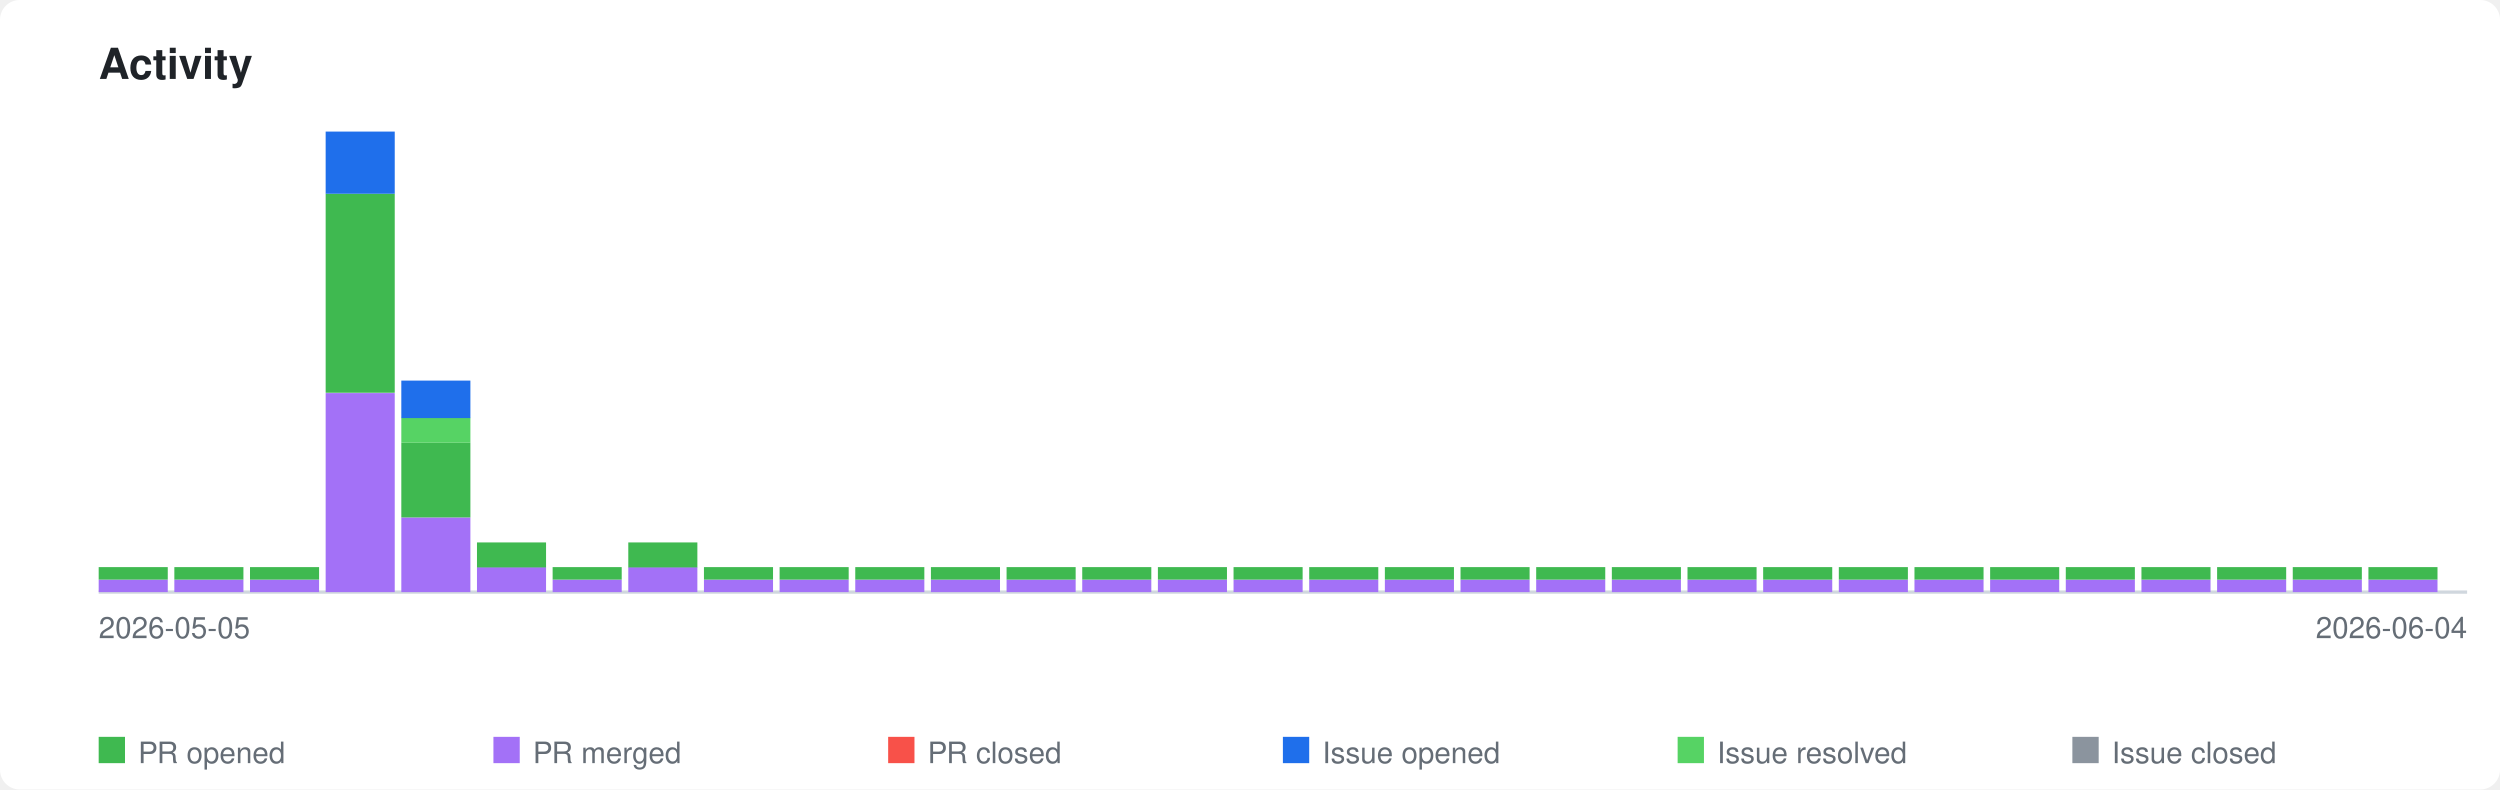
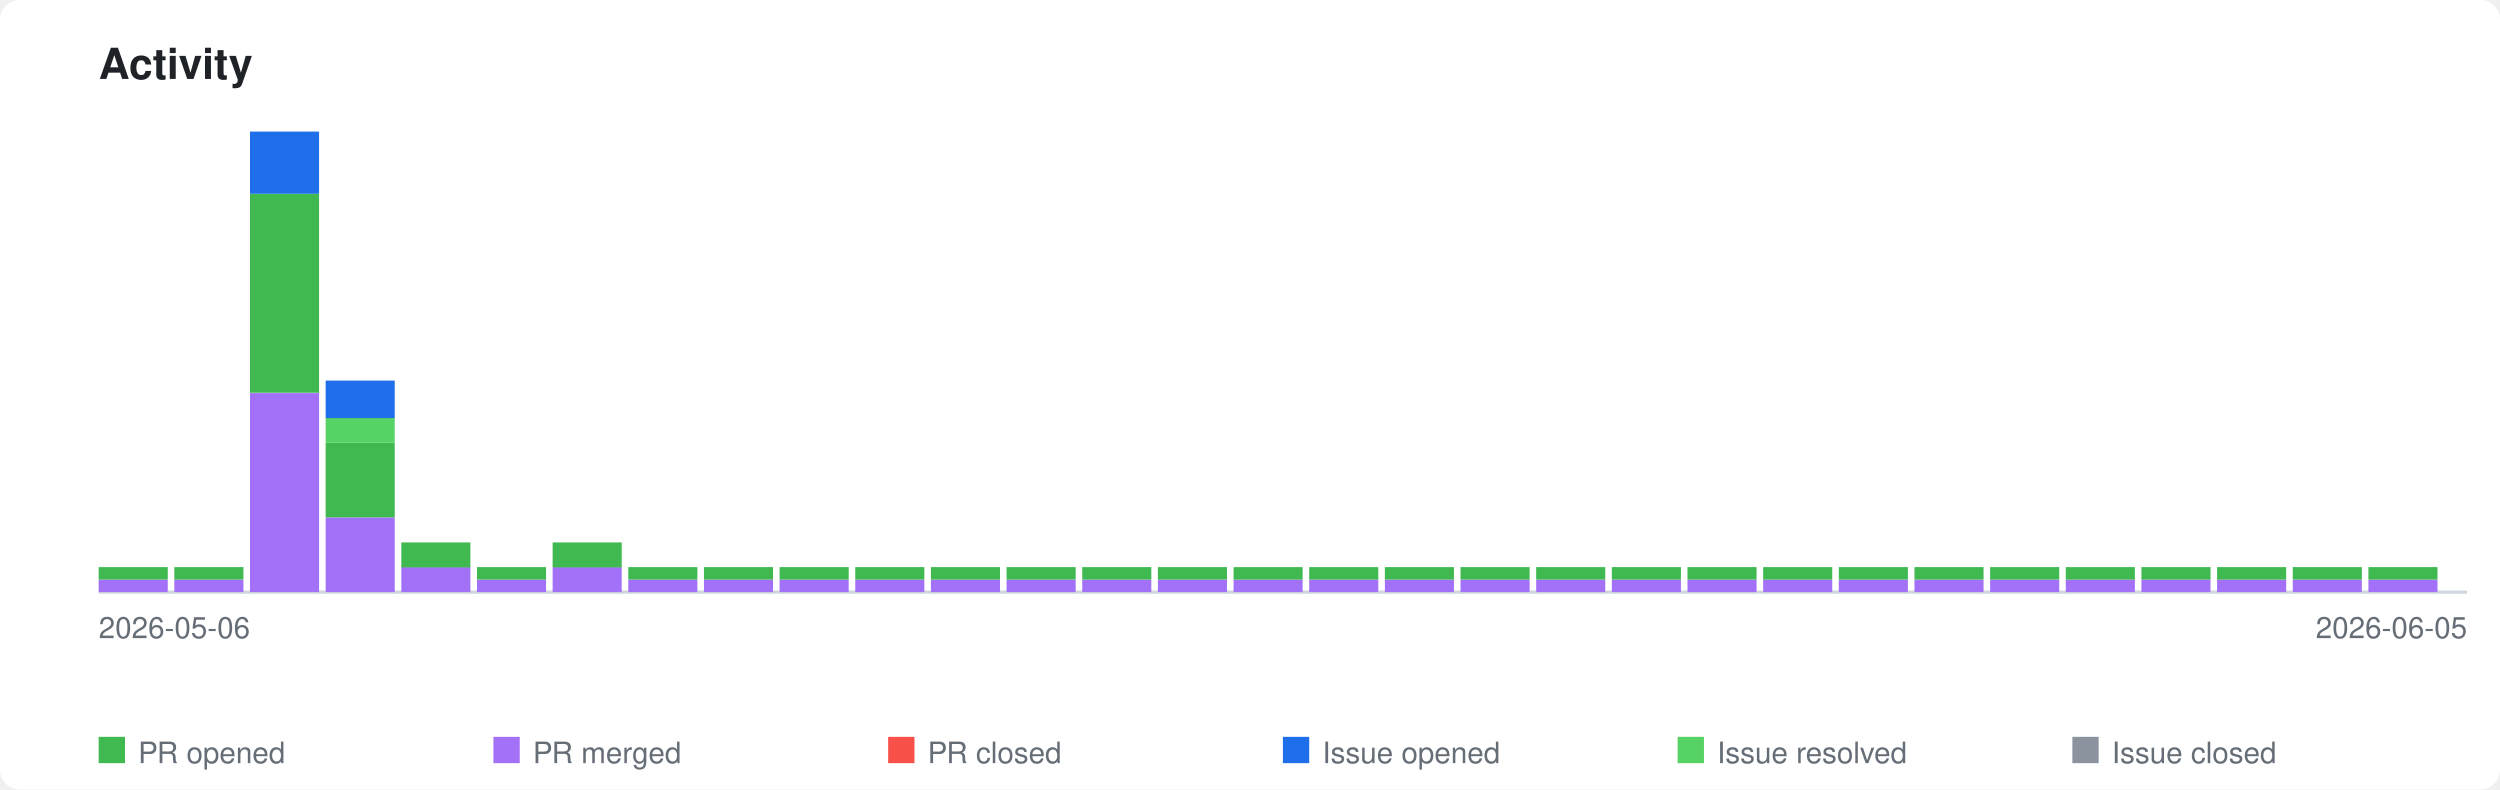
<svg xmlns="http://www.w3.org/2000/svg" xmlns:xlink="http://www.w3.org/1999/xlink" viewBox="0 0 760 240" width="760" height="240">
  <style>
    .page-bg { fill: #ffffff; }
    .title { font-family: -apple-system, BlinkMacSystemFont, 'Segoe UI', Helvetica, Arial, sans-serif; font-size: 13px; font-weight: 600; fill: #1f2328; }
    .axis-label { font-family: -apple-system, BlinkMacSystemFont, 'Segoe UI', Helvetica, Arial, sans-serif; font-size: 9px; fill: #656d76; }
    .legend-label { font-family: -apple-system, BlinkMacSystemFont, 'Segoe UI', Helvetica, Arial, sans-serif; font-size: 9px; fill: #656d76; }
    .axis { stroke: #d0d7de; stroke-width: 1; fill: none; }
    .bar-pr-opened { fill: #3fb950; }
    .bar-pr-merged { fill: #a371f7; }
    .bar-pr-closed { fill: #f85149; }
    .bar-issue-opened { fill: #1f6feb; }
    .bar-issue-resolved { fill: #56d364; }
    .bar-issue-closed { fill: #8b949e; }
    .bar-commit { fill: #d29922; }
    a:hover .day rect { opacity: 0.85; }
    @media (prefers-color-scheme: dark) {
      .page-bg { fill: #0d1117; }
      .title { fill: #e6edf3; }
      .axis-label { fill: #8b949e; }
      .legend-label { fill: #8b949e; }
      .axis { stroke: #30363d; }
    }
  </style>
  <rect class="page-bg" width="760" height="240" rx="6" />
  <text class="title" x="30" y="24">Activity</text>
  <a xlink:href="https://github.com/qte77/gha-arbitrary-repo-timeline">
    <line class="axis" x1="30" y1="180" x2="750" y2="180" />
    <g class="day" transform="translate(30,0)">
      <rect class="bar-pr-merged" x="0" y="176.2" width="21" height="3.8" />
      <rect class="bar-pr-opened" x="0" y="172.4" width="21" height="3.8" />
    </g>
    <g class="day" transform="translate(53,0)">
      <rect class="bar-pr-merged" x="0" y="176.2" width="21" height="3.8" />
      <rect class="bar-pr-opened" x="0" y="172.4" width="21" height="3.8" />
    </g>
    <g class="day" transform="translate(76,0)">
-       <rect class="bar-pr-merged" x="0" y="176.2" width="21" height="3.8" />
-       <rect class="bar-pr-opened" x="0" y="172.4" width="21" height="3.8" />
-     </g>
-     <g class="day" transform="translate(99,0)">
      <rect class="bar-pr-merged" x="0" y="119.5" width="21" height="60.5" />
      <rect class="bar-pr-opened" x="0" y="58.9" width="21" height="60.5" />
      <rect class="bar-issue-opened" x="0" y="40.0" width="21" height="18.9" />
    </g>
-     <g class="day" transform="translate(122,0)">
+     <g class="day" transform="translate(99,0)">
      <rect class="bar-pr-merged" x="0" y="157.3" width="21" height="22.7" />
      <rect class="bar-pr-opened" x="0" y="134.6" width="21" height="22.7" />
      <rect class="bar-issue-resolved" x="0" y="127.0" width="21" height="7.6" />
      <rect class="bar-issue-opened" x="0" y="115.7" width="21" height="11.4" />
    </g>
-     <g class="day" transform="translate(145,0)">
+     <g class="day" transform="translate(122,0)">
      <rect class="bar-pr-merged" x="0" y="172.4" width="21" height="7.6" />
      <rect class="bar-pr-opened" x="0" y="164.9" width="21" height="7.6" />
    </g>
-     <g class="day" transform="translate(168,0)">
+     <g class="day" transform="translate(145,0)">
      <rect class="bar-pr-merged" x="0" y="176.2" width="21" height="3.8" />
      <rect class="bar-pr-opened" x="0" y="172.4" width="21" height="3.8" />
    </g>
-     <g class="day" transform="translate(191,0)">
+     <g class="day" transform="translate(168,0)">
      <rect class="bar-pr-merged" x="0" y="172.4" width="21" height="7.6" />
      <rect class="bar-pr-opened" x="0" y="164.9" width="21" height="7.6" />
+     </g>
+     <g class="day" transform="translate(191,0)">
+       <rect class="bar-pr-merged" x="0" y="176.2" width="21" height="3.8" />
+       <rect class="bar-pr-opened" x="0" y="172.4" width="21" height="3.8" />
    </g>
    <g class="day" transform="translate(214,0)">
      <rect class="bar-pr-merged" x="0" y="176.2" width="21" height="3.8" />
      <rect class="bar-pr-opened" x="0" y="172.4" width="21" height="3.8" />
    </g>
    <g class="day" transform="translate(237,0)">
      <rect class="bar-pr-merged" x="0" y="176.2" width="21" height="3.8" />
      <rect class="bar-pr-opened" x="0" y="172.4" width="21" height="3.8" />
    </g>
    <g class="day" transform="translate(260,0)">
      <rect class="bar-pr-merged" x="0" y="176.2" width="21" height="3.8" />
      <rect class="bar-pr-opened" x="0" y="172.4" width="21" height="3.8" />
    </g>
    <g class="day" transform="translate(283,0)">
      <rect class="bar-pr-merged" x="0" y="176.2" width="21" height="3.8" />
      <rect class="bar-pr-opened" x="0" y="172.4" width="21" height="3.8" />
    </g>
    <g class="day" transform="translate(306,0)">
      <rect class="bar-pr-merged" x="0" y="176.2" width="21" height="3.8" />
      <rect class="bar-pr-opened" x="0" y="172.4" width="21" height="3.8" />
    </g>
    <g class="day" transform="translate(329,0)">
      <rect class="bar-pr-merged" x="0" y="176.2" width="21" height="3.8" />
      <rect class="bar-pr-opened" x="0" y="172.4" width="21" height="3.8" />
    </g>
    <g class="day" transform="translate(352,0)">
      <rect class="bar-pr-merged" x="0" y="176.2" width="21" height="3.8" />
      <rect class="bar-pr-opened" x="0" y="172.4" width="21" height="3.8" />
    </g>
    <g class="day" transform="translate(375,0)">
      <rect class="bar-pr-merged" x="0" y="176.2" width="21" height="3.8" />
      <rect class="bar-pr-opened" x="0" y="172.4" width="21" height="3.8" />
    </g>
    <g class="day" transform="translate(398,0)">
      <rect class="bar-pr-merged" x="0" y="176.2" width="21" height="3.8" />
      <rect class="bar-pr-opened" x="0" y="172.4" width="21" height="3.8" />
    </g>
    <g class="day" transform="translate(421,0)">
      <rect class="bar-pr-merged" x="0" y="176.2" width="21" height="3.8" />
      <rect class="bar-pr-opened" x="0" y="172.4" width="21" height="3.8" />
    </g>
    <g class="day" transform="translate(444,0)">
      <rect class="bar-pr-merged" x="0" y="176.2" width="21" height="3.8" />
      <rect class="bar-pr-opened" x="0" y="172.4" width="21" height="3.8" />
    </g>
    <g class="day" transform="translate(467,0)">
      <rect class="bar-pr-merged" x="0" y="176.2" width="21" height="3.8" />
      <rect class="bar-pr-opened" x="0" y="172.4" width="21" height="3.8" />
    </g>
    <g class="day" transform="translate(490,0)">
      <rect class="bar-pr-merged" x="0" y="176.2" width="21" height="3.8" />
      <rect class="bar-pr-opened" x="0" y="172.4" width="21" height="3.8" />
    </g>
    <g class="day" transform="translate(513,0)">
      <rect class="bar-pr-merged" x="0" y="176.2" width="21" height="3.8" />
      <rect class="bar-pr-opened" x="0" y="172.4" width="21" height="3.8" />
    </g>
    <g class="day" transform="translate(536,0)">
      <rect class="bar-pr-merged" x="0" y="176.2" width="21" height="3.8" />
      <rect class="bar-pr-opened" x="0" y="172.4" width="21" height="3.8" />
    </g>
    <g class="day" transform="translate(559,0)">
      <rect class="bar-pr-merged" x="0" y="176.2" width="21" height="3.8" />
      <rect class="bar-pr-opened" x="0" y="172.4" width="21" height="3.8" />
    </g>
    <g class="day" transform="translate(582,0)">
      <rect class="bar-pr-merged" x="0" y="176.2" width="21" height="3.8" />
      <rect class="bar-pr-opened" x="0" y="172.4" width="21" height="3.8" />
    </g>
    <g class="day" transform="translate(605,0)">
      <rect class="bar-pr-merged" x="0" y="176.2" width="21" height="3.8" />
      <rect class="bar-pr-opened" x="0" y="172.4" width="21" height="3.8" />
    </g>
    <g class="day" transform="translate(628,0)">
      <rect class="bar-pr-merged" x="0" y="176.2" width="21" height="3.8" />
      <rect class="bar-pr-opened" x="0" y="172.4" width="21" height="3.8" />
    </g>
    <g class="day" transform="translate(651,0)">
      <rect class="bar-pr-merged" x="0" y="176.2" width="21" height="3.8" />
      <rect class="bar-pr-opened" x="0" y="172.4" width="21" height="3.8" />
    </g>
    <g class="day" transform="translate(674,0)">
      <rect class="bar-pr-merged" x="0" y="176.2" width="21" height="3.8" />
      <rect class="bar-pr-opened" x="0" y="172.4" width="21" height="3.8" />
    </g>
    <g class="day" transform="translate(697,0)">
      <rect class="bar-pr-merged" x="0" y="176.2" width="21" height="3.8" />
      <rect class="bar-pr-opened" x="0" y="172.4" width="21" height="3.8" />
    </g>
    <g class="day" transform="translate(720,0)">
      <rect class="bar-pr-merged" x="0" y="176.2" width="21" height="3.8" />
      <rect class="bar-pr-opened" x="0" y="172.4" width="21" height="3.8" />
    </g>
  </a>
-   <text class="axis-label" x="30" y="194">2026-05-05</text>
-   <text class="axis-label" x="750" y="194" text-anchor="end">2026-06-04</text>
+   <text class="axis-label" x="30" y="194">2026-05-06</text>
+   <text class="axis-label" x="750" y="194" text-anchor="end">2026-06-05</text>
  <rect class="bar-pr-opened" x="30" y="224" width="8" height="8" />
  <text class="legend-label" x="42" y="232">PR opened</text>
  <rect class="bar-pr-merged" x="150" y="224" width="8" height="8" />
  <text class="legend-label" x="162" y="232">PR merged</text>
  <rect class="bar-pr-closed" x="270" y="224" width="8" height="8" />
  <text class="legend-label" x="282" y="232">PR closed</text>
  <rect class="bar-issue-opened" x="390" y="224" width="8" height="8" />
  <text class="legend-label" x="402" y="232">Issue opened</text>
  <rect class="bar-issue-resolved" x="510" y="224" width="8" height="8" />
  <text class="legend-label" x="522" y="232">Issue resolved</text>
  <rect class="bar-issue-closed" x="630" y="224" width="8" height="8" />
  <text class="legend-label" x="642" y="232">Issue closed</text>
</svg>
